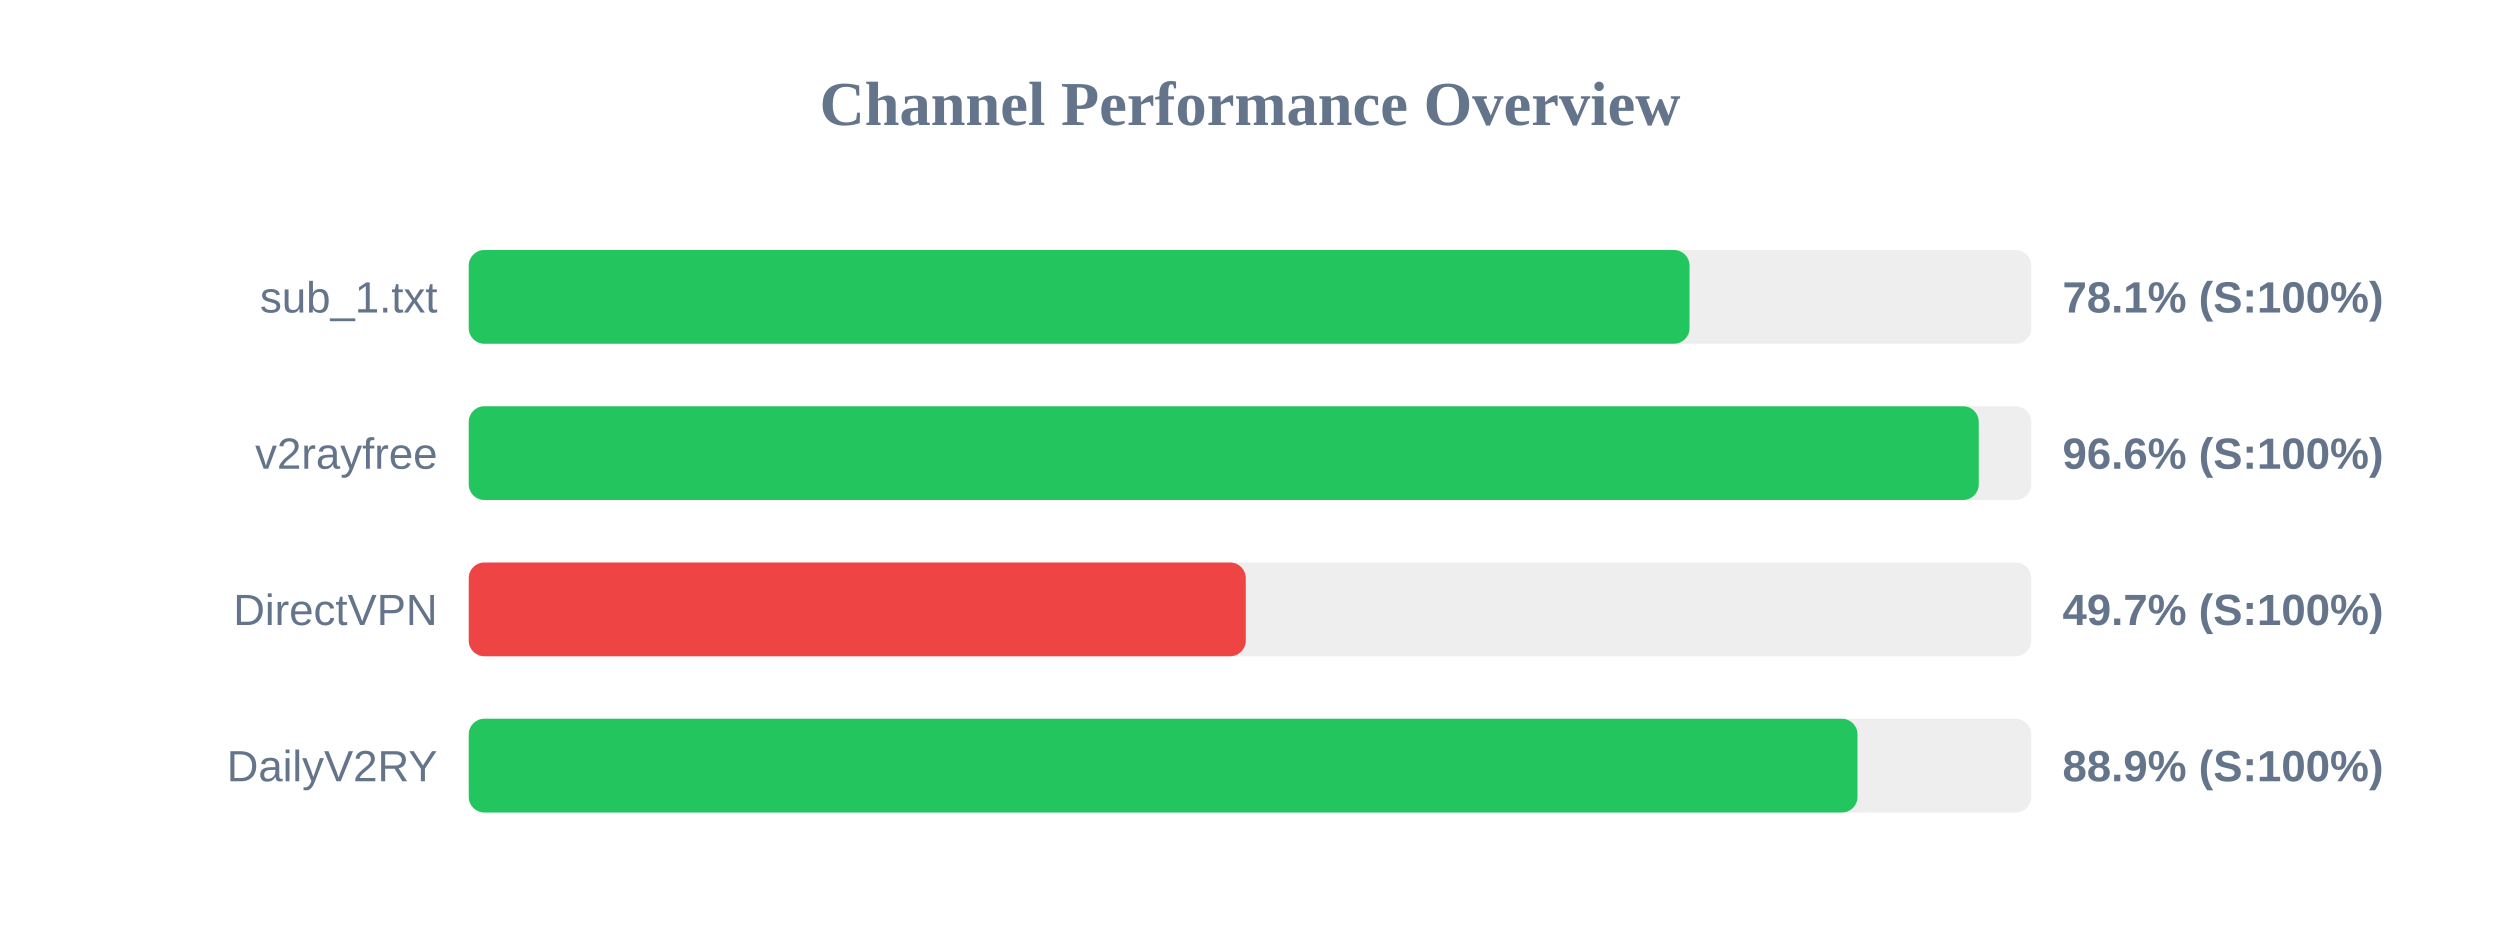
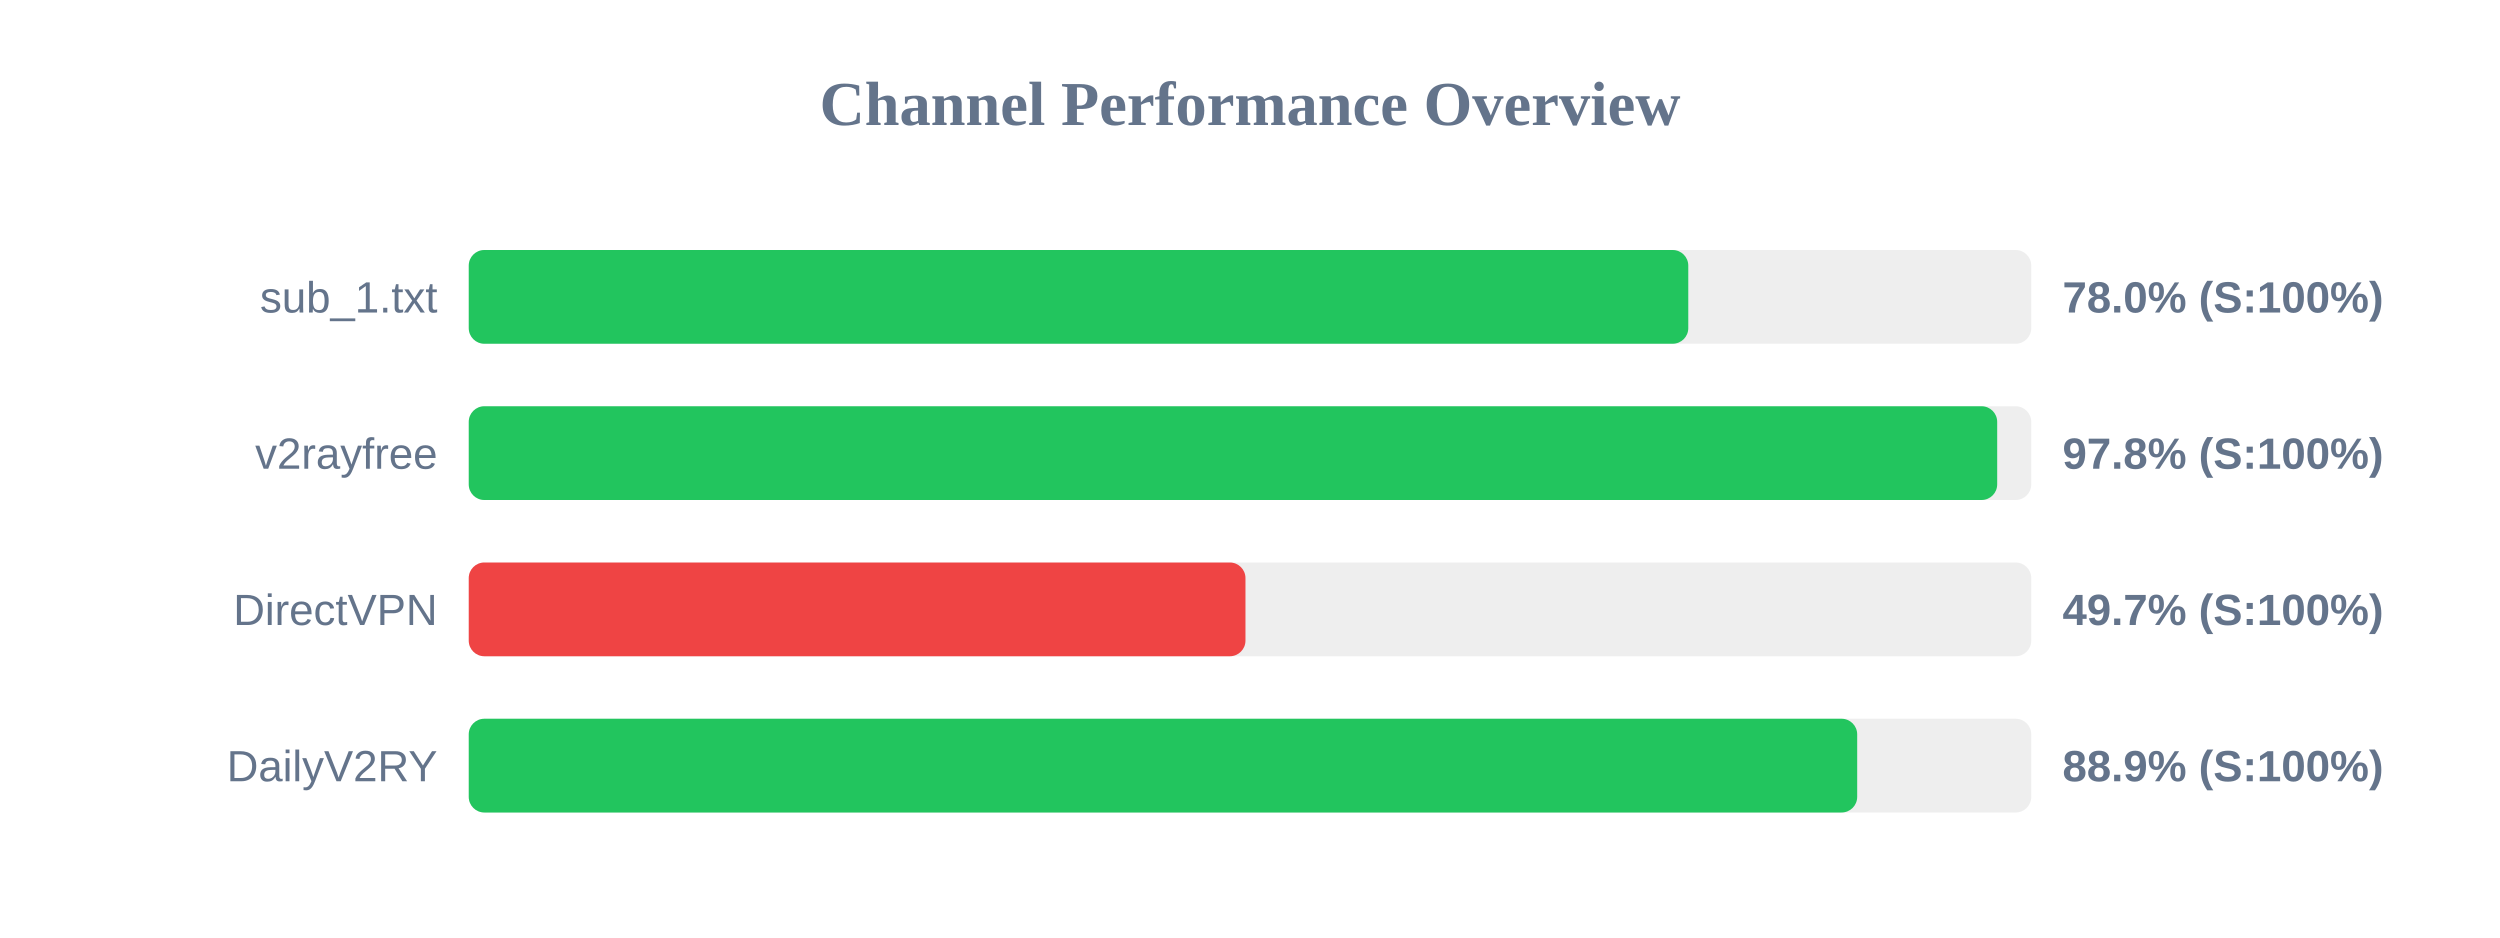
<svg xmlns="http://www.w3.org/2000/svg" width="800" height="300" version="1.1">
  <style>
        .row { font: 14px Arial; fill: #64748b; }
        .score { font: bold 14px Arial; fill: #64748b; }
    </style>
  <text x="400" y="40" text-anchor="middle" font-size="20px" font-weight="bold" fill="#64748b">Channel Performance Overview</text>
  <rect x="150" y="80" width="500" height="30" fill="#eee" rx="5" />
-   <rect x="150" y="80" width="390.65" height="30" fill="#22c55e" rx="5" />
+   <rect x="150" y="80" width="390.25" height="30" fill="#22c55e" rx="5" />
  <text x="140" y="100" text-anchor="end" class="row">sub_1.txt</text>
-   <text x="660" y="100" text-anchor="start" class="score">78.1% (S:100%)</text>
+   <text x="660" y="100" text-anchor="start" class="score">78.0% (S:100%)</text>
  <rect x="150" y="130" width="500" height="30" fill="#eee" rx="5" />
-   <rect x="150" y="130" width="483.2" height="30" fill="#22c55e" rx="5" />
+   <rect x="150" y="130" width="489.1" height="30" fill="#22c55e" rx="5" />
  <text x="140" y="150" text-anchor="end" class="row">v2rayfree</text>
-   <text x="660" y="150" text-anchor="start" class="score">96.6% (S:100%)</text>
+   <text x="660" y="150" text-anchor="start" class="score">97.8% (S:100%)</text>
  <rect x="150" y="180" width="500" height="30" fill="#eee" rx="5" />
-   <rect x="150" y="180" width="248.65" height="30" fill="#ef4444" rx="5" />
+   <rect x="150" y="180" width="248.55" height="30" fill="#ef4444" rx="5" />
  <text x="140" y="200" text-anchor="end" class="row">DirectVPN</text>
  <text x="660" y="200" text-anchor="start" class="score">49.7% (S:100%)</text>
  <rect x="150" y="230" width="500" height="30" fill="#eee" rx="5" />
-   <rect x="150" y="230" width="444.4" height="30" fill="#22c55e" rx="5" />
+   <rect x="150" y="230" width="444.3" height="30" fill="#22c55e" rx="5" />
  <text x="140" y="250" text-anchor="end" class="row">DailyV2RY</text>
  <text x="660" y="250" text-anchor="start" class="score">88.9% (S:100%)</text>
</svg>
